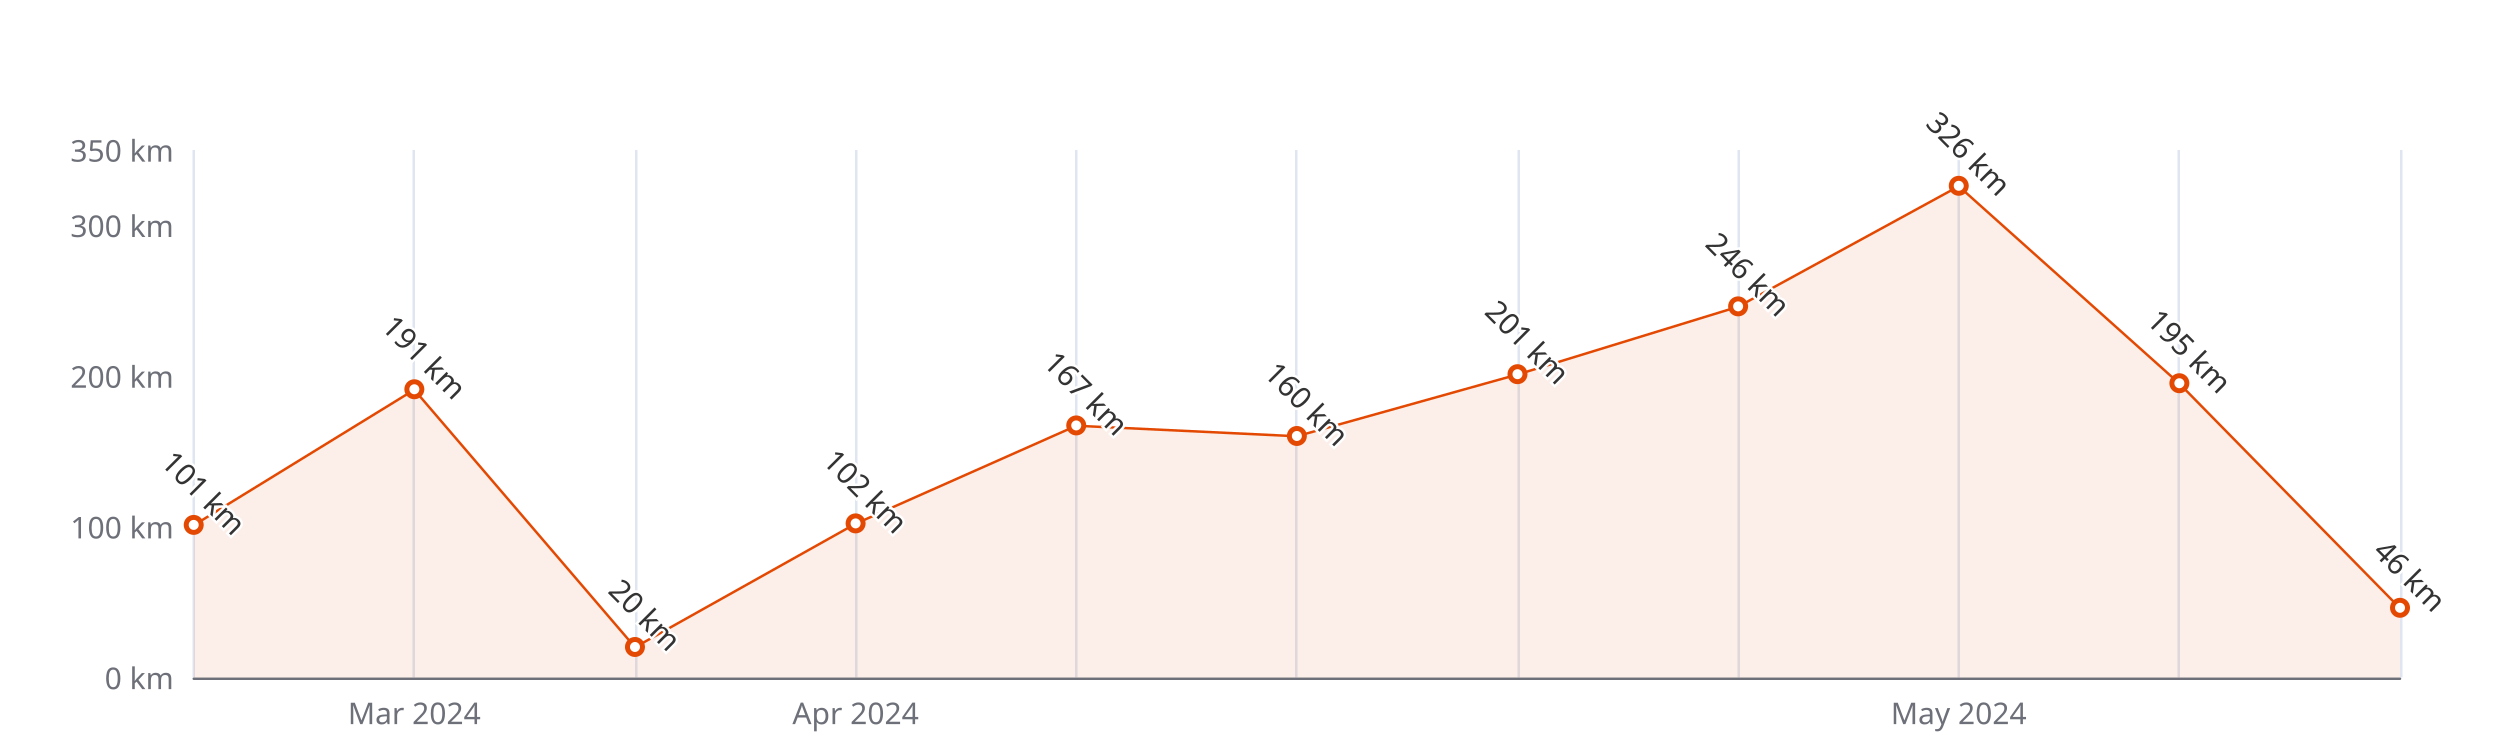
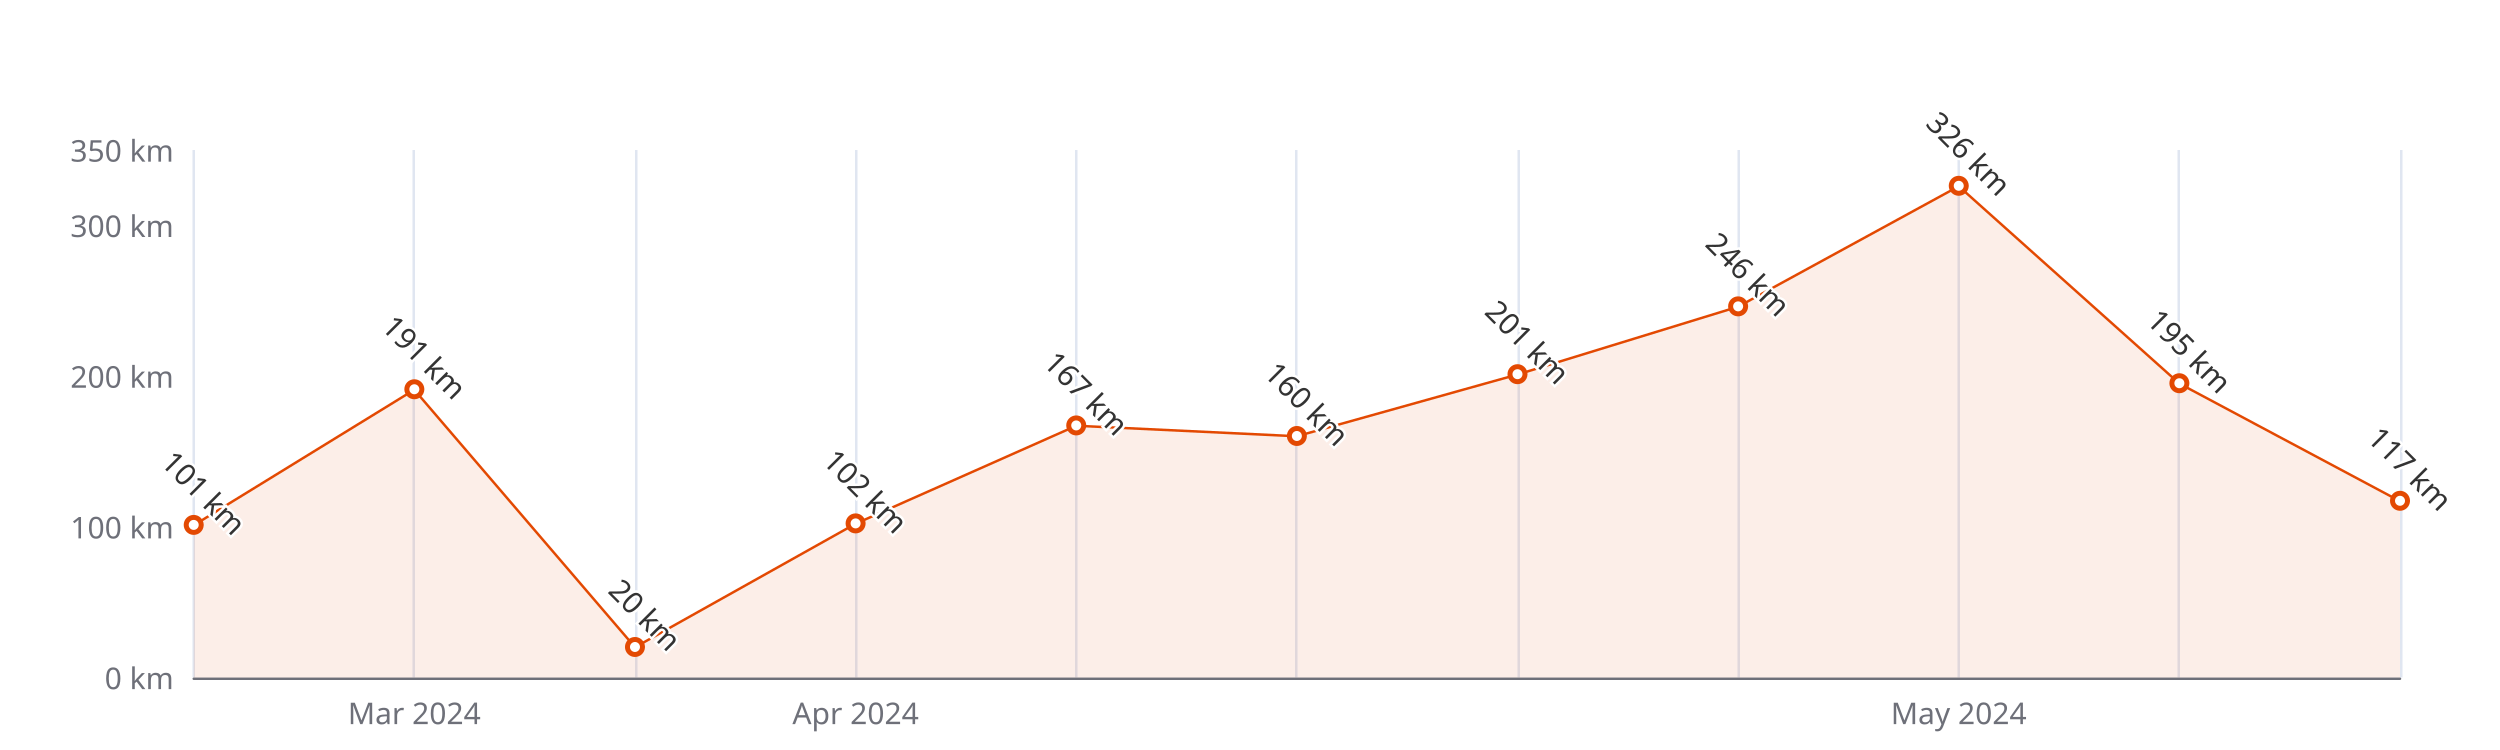
<svg xmlns="http://www.w3.org/2000/svg" width="1000" height="300" version="1.1" baseProfile="full" viewBox="0 0 1000 300">
  <rect width="1000" height="300" x="0" y="0" id="0" fill="#ffffff" />
  <path d="M77.5 60L77.5 271" fill="none" stroke="#E0E6F1" />
  <path d="M165.5 60L165.5 271" fill="none" stroke="#E0E6F1" />
  <path d="M254.5 60L254.5 271" fill="none" stroke="#E0E6F1" />
  <path d="M342.5 60L342.5 271" fill="none" stroke="#E0E6F1" />
  <path d="M430.5 60L430.5 271" fill="none" stroke="#E0E6F1" />
  <path d="M518.5 60L518.5 271" fill="none" stroke="#E0E6F1" />
  <path d="M607.5 60L607.5 271" fill="none" stroke="#E0E6F1" />
  <path d="M695.5 60L695.5 271" fill="none" stroke="#E0E6F1" />
  <path d="M783.5 60L783.5 271" fill="none" stroke="#E0E6F1" />
  <path d="M871.5 60L871.5 271" fill="none" stroke="#E0E6F1" />
  <path d="M960.5 60L960.5 271" fill="none" stroke="#E0E6F1" />
  <path d="M77.5 271.5L960 271.5" fill="none" stroke="#6E7079" stroke-linecap="round" />
  <text dominant-baseline="central" text-anchor="end" style="font-size:12px;font-family:sans-serif;" xml:space="preserve" transform="translate(69.48 271)" fill="#6E7079">0 km</text>
  <text dominant-baseline="central" text-anchor="end" style="font-size:12px;font-family:sans-serif;" xml:space="preserve" transform="translate(69.48 210.7143)" fill="#6E7079">100 km</text>
  <text dominant-baseline="central" text-anchor="end" style="font-size:12px;font-family:sans-serif;" xml:space="preserve" transform="translate(69.48 150.4286)" fill="#6E7079">200 km</text>
  <text dominant-baseline="central" text-anchor="end" style="font-size:12px;font-family:sans-serif;" xml:space="preserve" transform="translate(69.48 90.1429)" fill="#6E7079">300 km</text>
  <text dominant-baseline="central" text-anchor="end" style="font-size:12px;font-family:sans-serif;" xml:space="preserve" transform="translate(69.48 60)" fill="#6E7079">350 km</text>
  <text dominant-baseline="central" text-anchor="middle" style="font-size:12px;font-family:sans-serif;" xml:space="preserve" y="6" transform="translate(165.732 279)" fill="#6E7079">Mar 2024</text>
  <text dominant-baseline="central" text-anchor="middle" style="font-size:12px;font-family:sans-serif;" xml:space="preserve" y="6" transform="translate(342.236 279)" fill="#6E7079">Apr 2024</text>
  <text dominant-baseline="central" text-anchor="middle" style="font-size:12px;font-family:sans-serif;" xml:space="preserve" y="6" transform="translate(783.496 279)" fill="#6E7079">May 2024</text>
  <g clip-path="url(#zr5-c0)">
-     <path d="M77.5 210.1L165.7 155.9L254 258.9L342.2 209.5L430.5 170.3L518.7 174.5L607 149.8L695.2 122.7L783.5 74.5L871.7 153.4L960 243.3L960 271L871.7 271L783.5 271L695.2 271L607 271L518.7 271L430.5 271L342.2 271L254 271L165.7 271L77.5 271Z" fill="rgb(227,73,2)" fill-opacity="0.09" />
-     <path d="M77.5 210.1L165.7 155.9L254 258.9L342.2 209.5L430.5 170.3L518.7 174.5L607 149.8L695.2 122.7L783.5 74.5L871.7 153.4L960 243.3" fill="none" stroke="#E34902" stroke-linejoin="bevel" />
+     <path d="M77.5 210.1L165.7 155.9L254 258.9L342.2 209.5L430.5 170.3L518.7 174.5L607 149.8L695.2 122.7L783.5 74.5L871.7 153.4L960 200.5L960 271L871.7 271L783.5 271L695.2 271L607 271L518.7 271L430.5 271L342.2 271L254 271L165.7 271L77.5 271Z" fill="rgb(227,73,2)" fill-opacity="0.09" />
+     <path d="M77.5 210.1L165.7 155.9L254 258.9L342.2 209.5L430.5 170.3L518.7 174.5L607 149.8L695.2 122.7L783.5 74.5L871.7 153.4L960 200.5" fill="none" stroke="#E34902" stroke-linejoin="bevel" />
  </g>
  <path d="M1 0A1 1 0 1 1 1 -0.1A1 1 0 0 1 1 0" transform="matrix(3,0,0,3,77.48,210.1114)" fill="#fff" stroke="#E34902" stroke-width="0.667" />
  <path d="M1 0A1 1 0 1 1 1 -0.1A1 1 0 0 1 1 0" transform="matrix(3,0,0,3,165.732,155.8543)" fill="#fff" stroke="#E34902" stroke-width="0.667" />
  <path d="M1 0A1 1 0 1 1 1 -0.1A1 1 0 0 1 1 0" transform="matrix(3,0,0,3,253.984,258.9429)" fill="#fff" stroke="#E34902" stroke-width="0.667" />
  <path d="M1 0A1 1 0 1 1 1 -0.1A1 1 0 0 1 1 0" transform="matrix(3,0,0,3,342.236,209.5086)" fill="#fff" stroke="#E34902" stroke-width="0.667" />
  <path d="M1 0A1 1 0 1 1 1 -0.1A1 1 0 0 1 1 0" transform="matrix(3,0,0,3,430.488,170.3229)" fill="#fff" stroke="#E34902" stroke-width="0.667" />
  <path d="M1 0A1 1 0 1 1 1 -0.1A1 1 0 0 1 1 0" transform="matrix(3,0,0,3,518.74,174.5429)" fill="#fff" stroke="#E34902" stroke-width="0.667" />
  <path d="M1 0A1 1 0 1 1 1 -0.1A1 1 0 0 1 1 0" transform="matrix(3,0,0,3,606.992,149.8257)" fill="#fff" stroke="#E34902" stroke-width="0.667" />
  <path d="M1 0A1 1 0 1 1 1 -0.1A1 1 0 0 1 1 0" transform="matrix(3,0,0,3,695.244,122.6971)" fill="#fff" stroke="#E34902" stroke-width="0.667" />
  <path d="M1 0A1 1 0 1 1 1 -0.1A1 1 0 0 1 1 0" transform="matrix(3,0,0,3,783.496,74.4686)" fill="#fff" stroke="#E34902" stroke-width="0.667" />
  <path d="M1 0A1 1 0 1 1 1 -0.1A1 1 0 0 1 1 0" transform="matrix(3,0,0,3,871.748,153.4429)" fill="#fff" stroke="#E34902" stroke-width="0.667" />
-   <path d="M1 0A1 1 0 1 1 1 -0.1A1 1 0 0 1 1 0" transform="matrix(3,0,0,3,960,243.2686)" fill="#fff" stroke="#E34902" stroke-width="0.667" />
+   <path d="M1 0A1 1 0 1 1 1 -0.1A1 1 0 0 1 1 0" transform="matrix(3,0,0,3,960,200.4657)" fill="#fff" stroke="#E34902" stroke-width="0.667" />
  <text dominant-baseline="central" text-anchor="middle" style="font-size:12px;font-family:sans-serif;" xml:space="preserve" y="-6" transform="matrix(0.707,0.707,-0.707,0.707,77.48,201.1114)" fill="#333" stroke="rgb(255,255,255)" stroke-width="2" paint-order="stroke" stroke-miterlimit="2">101 km</text>
  <text dominant-baseline="central" text-anchor="middle" style="font-size:12px;font-family:sans-serif;" xml:space="preserve" y="-6" transform="matrix(0.707,0.707,-0.707,0.707,165.732,146.8543)" fill="#333" stroke="rgb(255,255,255)" stroke-width="2" paint-order="stroke" stroke-miterlimit="2">191 km</text>
  <text dominant-baseline="central" text-anchor="middle" style="font-size:12px;font-family:sans-serif;" xml:space="preserve" y="-6" transform="matrix(0.707,0.707,-0.707,0.707,253.984,249.9429)" fill="#333" stroke="rgb(255,255,255)" stroke-width="2" paint-order="stroke" stroke-miterlimit="2">20 km</text>
  <text dominant-baseline="central" text-anchor="middle" style="font-size:12px;font-family:sans-serif;" xml:space="preserve" y="-6" transform="matrix(0.707,0.707,-0.707,0.707,342.236,200.5086)" fill="#333" stroke="rgb(255,255,255)" stroke-width="2" paint-order="stroke" stroke-miterlimit="2">102 km</text>
  <text dominant-baseline="central" text-anchor="middle" style="font-size:12px;font-family:sans-serif;" xml:space="preserve" y="-6" transform="matrix(0.707,0.707,-0.707,0.707,430.488,161.3229)" fill="#333" stroke="rgb(255,255,255)" stroke-width="2" paint-order="stroke" stroke-miterlimit="2">167 km</text>
  <text dominant-baseline="central" text-anchor="middle" style="font-size:12px;font-family:sans-serif;" xml:space="preserve" y="-6" transform="matrix(0.707,0.707,-0.707,0.707,518.74,165.5429)" fill="#333" stroke="rgb(255,255,255)" stroke-width="2" paint-order="stroke" stroke-miterlimit="2">160 km</text>
  <text dominant-baseline="central" text-anchor="middle" style="font-size:12px;font-family:sans-serif;" xml:space="preserve" y="-6" transform="matrix(0.707,0.707,-0.707,0.707,606.992,140.8257)" fill="#333" stroke="rgb(255,255,255)" stroke-width="2" paint-order="stroke" stroke-miterlimit="2">201 km</text>
  <text dominant-baseline="central" text-anchor="middle" style="font-size:12px;font-family:sans-serif;" xml:space="preserve" y="-6" transform="matrix(0.707,0.707,-0.707,0.707,695.244,113.6971)" fill="#333" stroke="rgb(255,255,255)" stroke-width="2" paint-order="stroke" stroke-miterlimit="2">246 km</text>
  <text dominant-baseline="central" text-anchor="middle" style="font-size:12px;font-family:sans-serif;" xml:space="preserve" y="-6" transform="matrix(0.707,0.707,-0.707,0.707,783.496,65.4686)" fill="#333" stroke="rgb(255,255,255)" stroke-width="2" paint-order="stroke" stroke-miterlimit="2">326 km</text>
  <text dominant-baseline="central" text-anchor="middle" style="font-size:12px;font-family:sans-serif;" xml:space="preserve" y="-6" transform="matrix(0.707,0.707,-0.707,0.707,871.748,144.4429)" fill="#333" stroke="rgb(255,255,255)" stroke-width="2" paint-order="stroke" stroke-miterlimit="2">195 km</text>
-   <text dominant-baseline="central" text-anchor="middle" style="font-size:12px;font-family:sans-serif;" xml:space="preserve" y="-6" transform="matrix(0.707,0.707,-0.707,0.707,960,234.2686)" fill="#333" stroke="rgb(255,255,255)" stroke-width="2" paint-order="stroke" stroke-miterlimit="2">46 km</text>
+   <text dominant-baseline="central" text-anchor="middle" style="font-size:12px;font-family:sans-serif;" xml:space="preserve" y="-6" transform="matrix(0.707,0.707,-0.707,0.707,960,191.4657)" fill="#333" stroke="rgb(255,255,255)" stroke-width="2" paint-order="stroke" stroke-miterlimit="2">117 km</text>
  <defs>
    <clipPath id="zr5-c0">
      <path d="M76 59.5l884 0l0 212l-884 0Z" fill="#000" />
    </clipPath>
  </defs>
</svg>
